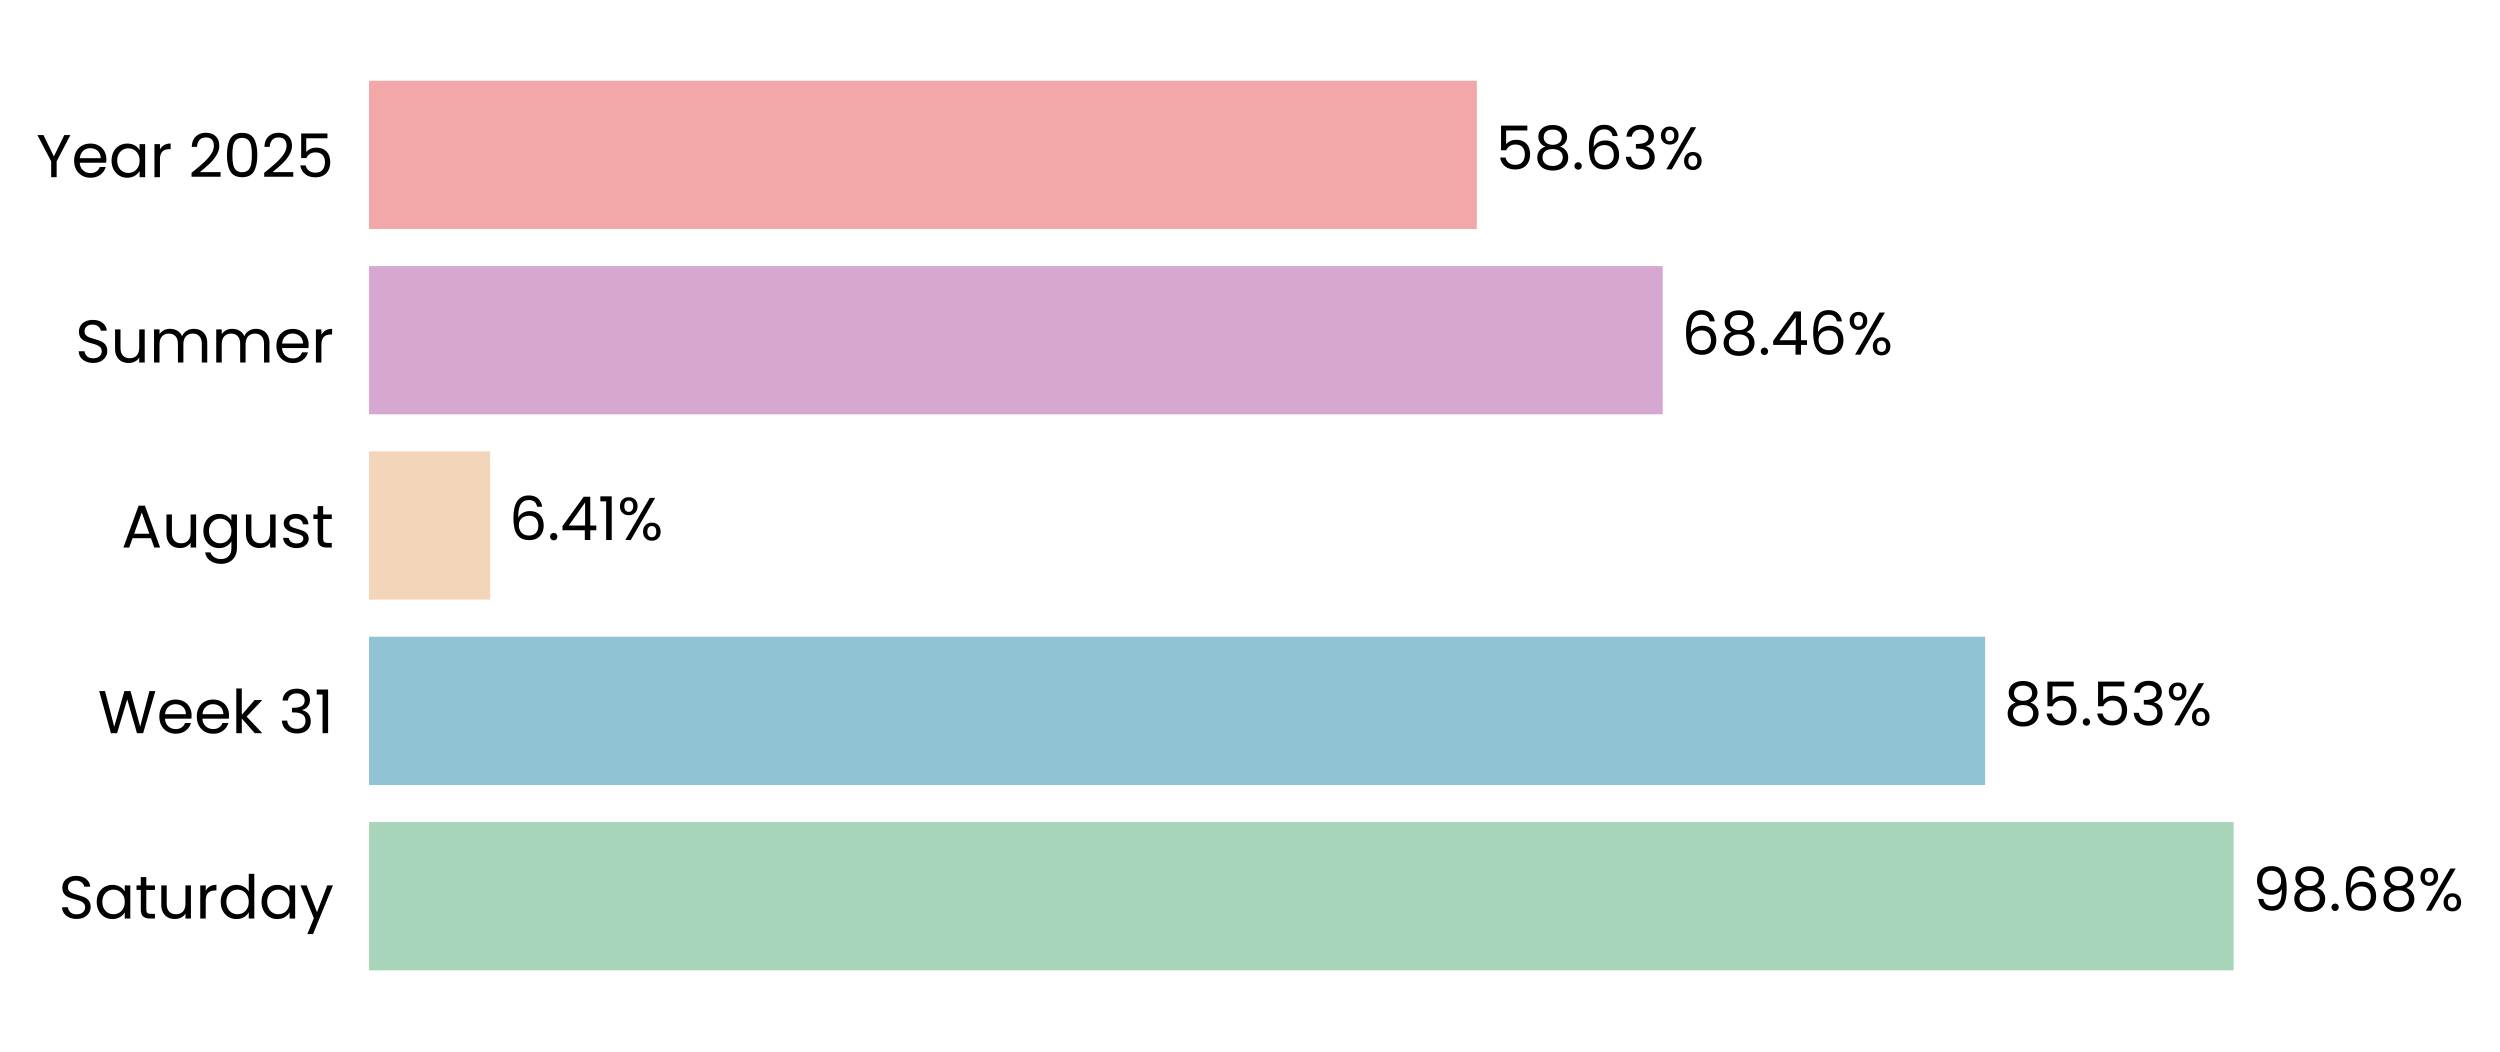
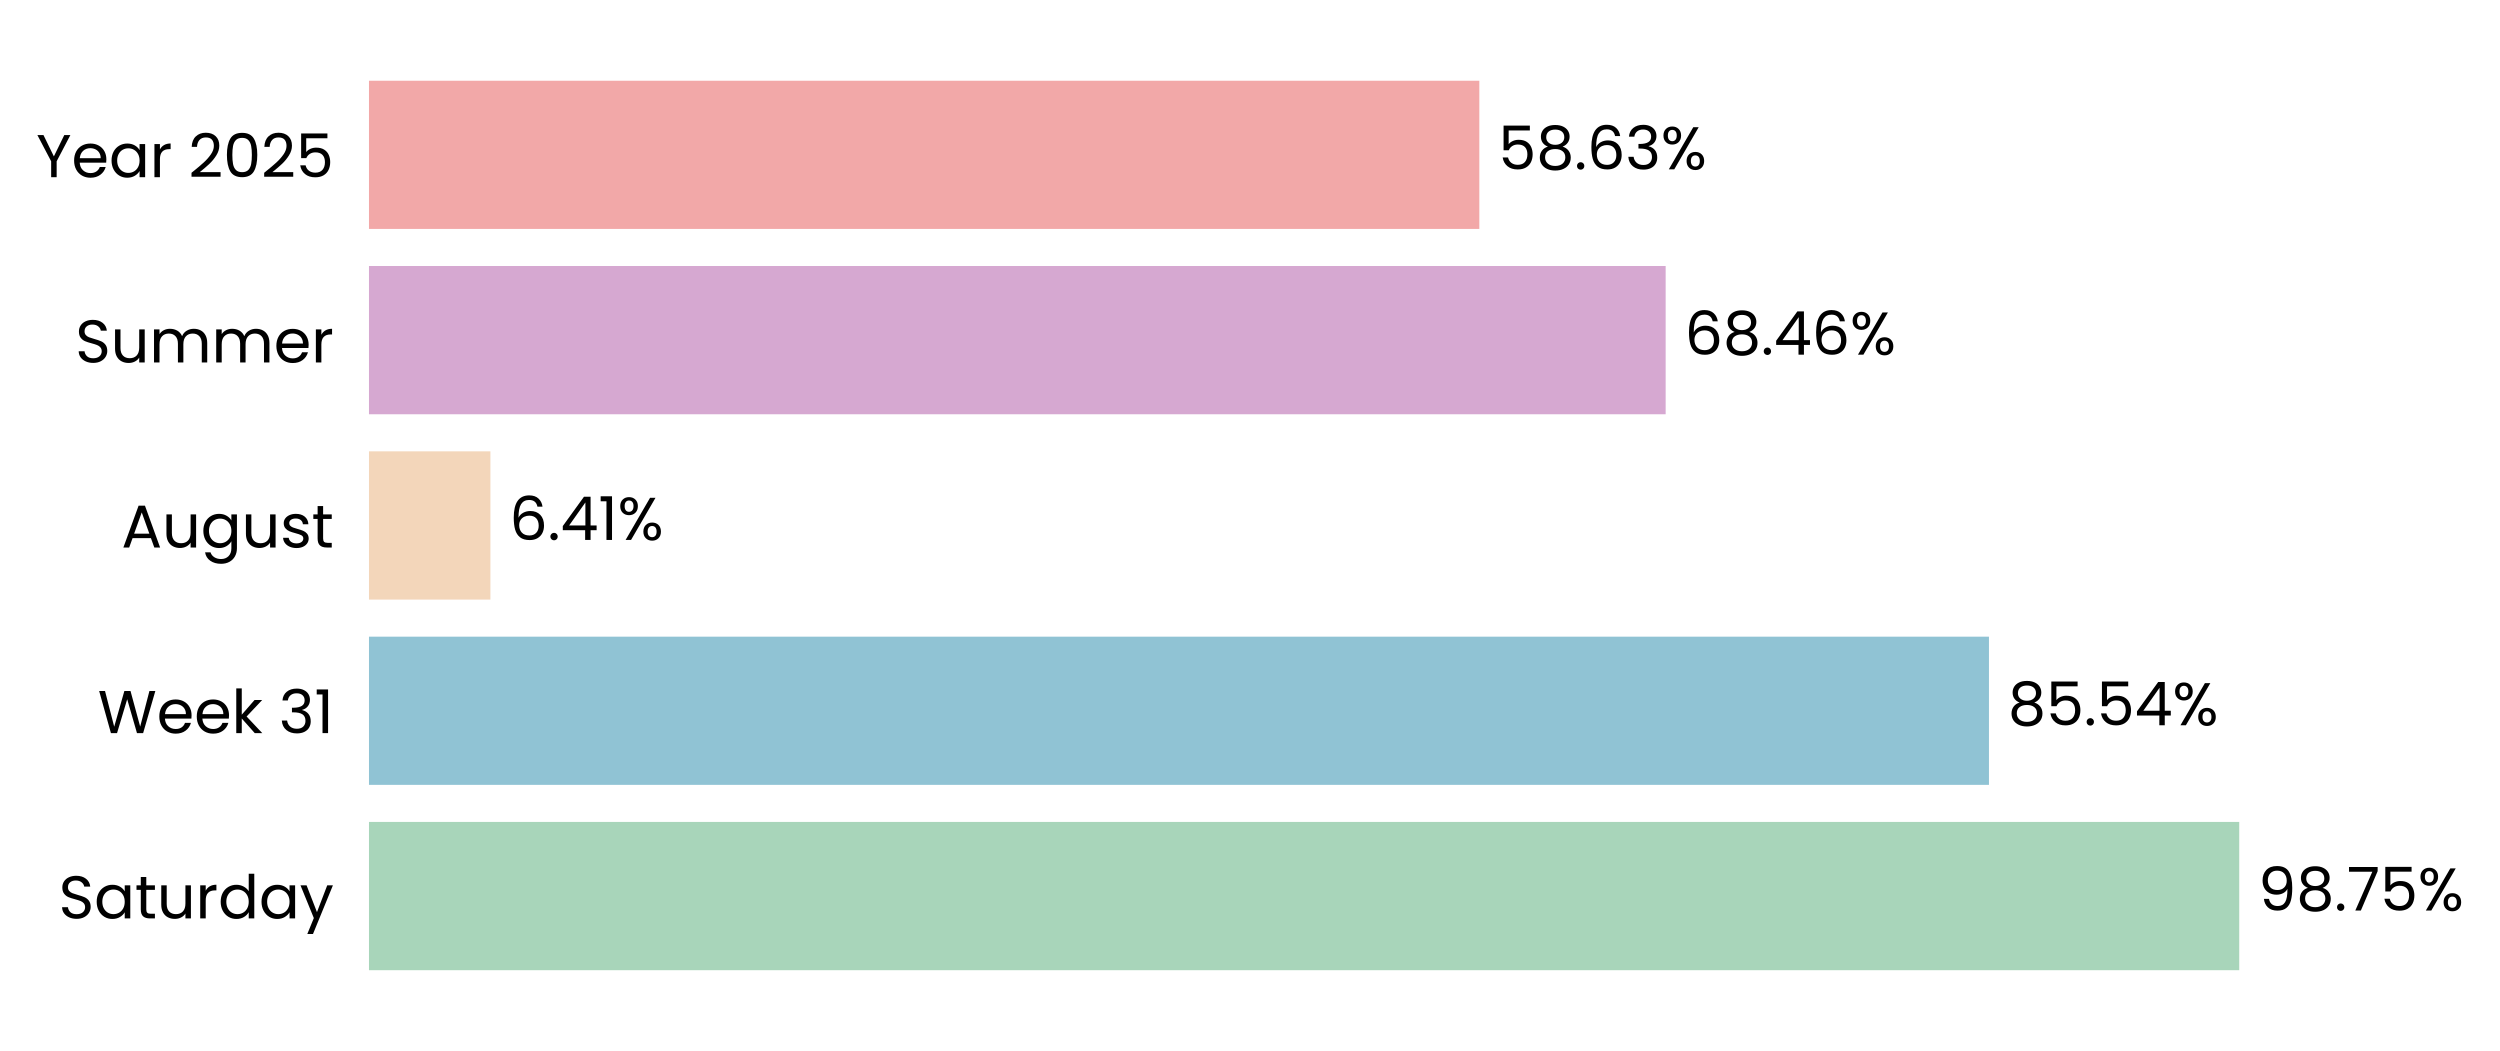
- <svg xmlns="http://www.w3.org/2000/svg" xmlns:xlink="http://www.w3.org/1999/xlink" width="496.661pt" height="208.8pt" viewBox="0 0 496.661 208.8" version="1.1">
+ <svg xmlns="http://www.w3.org/2000/svg" xmlns:xlink="http://www.w3.org/1999/xlink" width="496.714pt" height="208.8pt" viewBox="0 0 496.714 208.8" version="1.1">
  <defs>
    <style type="text/css">*{stroke-linejoin: round; stroke-linecap: butt}</style>
  </defs>
  <g id="figure_1">
    <g id="patch_1">
-       <path d="M 0 208.8  L 496.661 208.8  L 496.661 0  L 0 0  L 0 208.8  z " style="fill: none" />
+       <path d="M 0 208.8  L 496.714 208.8  L 496.714 0  L 0 0  L 0 208.8  z " style="fill: none" />
    </g>
    <g id="axes_1">
      <g id="patch_2">
-         <path d="M 73.311 201.6  L 448.709 201.6  L 448.709 7.2  L 73.311 7.2  L 73.311 201.6  z " style="fill: none" />
+         <path d="M 73.311 201.6  L 449.608 201.6  L 449.608 7.2  L 73.311 7.2  L 73.311 201.6  z " style="fill: none" />
      </g>
      <g id="patch_3">
-         <path d="M 73.311 192.764  L 443.756 192.764  L 443.756 163.309  L 73.311 163.309  z " clip-path="url(#p9c7fe6b50e)" style="fill: #a8d5ba" />
+         <path d="M 73.311 192.764  L 444.904 192.764  L 444.904 163.309  L 73.311 163.309  z " clip-path="url(#pd112f4864e)" style="fill: #a8d5ba" />
      </g>
      <g id="patch_4">
-         <path d="M 73.311 155.945  L 394.373 155.945  L 394.373 126.491  L 73.311 126.491  z " clip-path="url(#p9c7fe6b50e)" style="fill: #90c3d4" />
+         <path d="M 73.311 155.945  L 395.179 155.945  L 395.179 126.491  L 73.311 126.491  z " clip-path="url(#pd112f4864e)" style="fill: #90c3d4" />
      </g>
      <g id="patch_5">
-         <path d="M 73.311 119.127  L 97.371 119.127  L 97.371 89.673  L 73.311 89.673  z " clip-path="url(#p9c7fe6b50e)" style="fill: #f3d6ba" />
+         <path d="M 73.311 119.127  L 97.437 119.127  L 97.437 89.673  L 73.311 89.673  z " clip-path="url(#pd112f4864e)" style="fill: #f3d6ba" />
      </g>
      <g id="patch_6">
-         <path d="M 73.311 82.309  L 330.323 82.309  L 330.323 52.855  L 73.311 52.855  z " clip-path="url(#p9c7fe6b50e)" style="fill: #d6a8d1" />
+         <path d="M 73.311 82.309  L 330.941 82.309  L 330.941 52.855  L 73.311 52.855  z " clip-path="url(#pd112f4864e)" style="fill: #d6a8d1" />
      </g>
      <g id="patch_7">
-         <path d="M 73.311 45.491  L 293.394 45.491  L 293.394 16.036  L 73.311 16.036  z " clip-path="url(#p9c7fe6b50e)" style="fill: #f2a8a8" />
+         <path d="M 73.311 45.491  L 293.922 45.491  L 293.922 16.036  L 73.311 16.036  z " clip-path="url(#pd112f4864e)" style="fill: #f2a8a8" />
      </g>
      <g id="matplotlib.axis_1">
        <g id="ytick_1">
          <g id="text_1">
            <g transform="translate(11.65312 182.4764) scale(0.12 -0.12)">
              <defs>
                <path id="Poppins-Regular-53" d="M 1907 -45  Q 1466 -45 1117 112  Q 768 269 569 547  Q 371 826 365 1190  L 986 1190  Q 1018 877 1245 662  Q 1472 448 1907 448  Q 2323 448 2563 656  Q 2803 864 2803 1190  Q 2803 1446 2662 1606  Q 2522 1766 2310 1849  Q 2099 1933 1741 2029  Q 1299 2144 1033 2259  Q 768 2374 579 2620  Q 390 2867 390 3283  Q 390 3648 576 3929  Q 762 4211 1098 4364  Q 1434 4518 1869 4518  Q 2496 4518 2896 4204  Q 3296 3891 3347 3373  L 2707 3373  Q 2675 3629 2438 3824  Q 2202 4019 1811 4019  Q 1446 4019 1216 3830  Q 986 3642 986 3302  Q 986 3059 1123 2905  Q 1261 2752 1462 2672  Q 1664 2592 2029 2490  Q 2470 2368 2739 2249  Q 3008 2131 3200 1884  Q 3392 1638 3392 1216  Q 3392 890 3219 602  Q 3046 314 2707 134  Q 2368 -45 1907 -45  z " transform="scale(0.015625)" />
                <path id="Poppins-Regular-61" d="M 275 1766  Q 275 2304 492 2710  Q 710 3117 1091 3341  Q 1472 3565 1939 3565  Q 2400 3565 2739 3366  Q 3078 3168 3245 2867  L 3245 3507  L 3834 3507  L 3834 0  L 3245 0  L 3245 653  Q 3072 346 2729 144  Q 2387 -58 1933 -58  Q 1466 -58 1088 172  Q 710 403 492 819  Q 275 1235 275 1766  z M 3245 1760  Q 3245 2157 3085 2451  Q 2925 2746 2653 2902  Q 2381 3059 2054 3059  Q 1728 3059 1459 2905  Q 1190 2752 1030 2457  Q 870 2163 870 1766  Q 870 1363 1030 1065  Q 1190 768 1459 611  Q 1728 454 2054 454  Q 2381 454 2653 611  Q 2925 768 3085 1065  Q 3245 1363 3245 1760  z " transform="scale(0.015625)" />
                <path id="Poppins-Regular-74" d="M 1203 3027  L 1203 960  Q 1203 704 1312 598  Q 1421 493 1690 493  L 2118 493  L 2118 0  L 1594 0  Q 1107 0 864 224  Q 621 448 621 960  L 621 3027  L 166 3027  L 166 3507  L 621 3507  L 621 4390  L 1203 4390  L 1203 3507  L 2118 3507  L 2118 3027  L 1203 3027  z " transform="scale(0.015625)" />
                <path id="Poppins-Regular-75" d="M 3603 3507  L 3603 0  L 3021 0  L 3021 518  Q 2854 250 2556 99  Q 2259 -51 1901 -51  Q 1491 -51 1164 118  Q 838 288 649 627  Q 461 966 461 1453  L 461 3507  L 1037 3507  L 1037 1530  Q 1037 1011 1299 732  Q 1562 454 2016 454  Q 2483 454 2752 742  Q 3021 1030 3021 1581  L 3021 3507  L 3603 3507  z " transform="scale(0.015625)" />
                <path id="Poppins-Regular-72" d="M 1075 2938  Q 1229 3238 1513 3404  Q 1798 3571 2208 3571  L 2208 2970  L 2054 2970  Q 1075 2970 1075 1907  L 1075 0  L 493 0  L 493 3507  L 1075 3507  L 1075 2938  z " transform="scale(0.015625)" />
                <path id="Poppins-Regular-64" d="M 275 1766  Q 275 2304 492 2710  Q 710 3117 1091 3341  Q 1472 3565 1946 3565  Q 2355 3565 2707 3376  Q 3059 3187 3245 2880  L 3245 4736  L 3834 4736  L 3834 0  L 3245 0  L 3245 659  Q 3072 346 2733 144  Q 2394 -58 1939 -58  Q 1472 -58 1091 172  Q 710 403 492 819  Q 275 1235 275 1766  z M 3245 1760  Q 3245 2157 3085 2451  Q 2925 2746 2653 2902  Q 2381 3059 2054 3059  Q 1728 3059 1459 2905  Q 1190 2752 1030 2457  Q 870 2163 870 1766  Q 870 1363 1030 1065  Q 1190 768 1459 611  Q 1728 454 2054 454  Q 2381 454 2653 611  Q 2925 768 3085 1065  Q 3245 1363 3245 1760  z " transform="scale(0.015625)" />
                <path id="Poppins-Regular-79" d="M 3514 3507  L 1402 -1651  L 800 -1651  L 1491 38  L 77 3507  L 723 3507  L 1824 666  L 2912 3507  L 3514 3507  z " transform="scale(0.015625)" />
              </defs>
              <use xlink:href="#Poppins-Regular-53" />
              <use xlink:href="#Poppins-Regular-61" transform="translate(58.7 0)" />
              <use xlink:href="#Poppins-Regular-74" transform="translate(126.3 0)" />
              <use xlink:href="#Poppins-Regular-75" transform="translate(162.7 0)" />
              <use xlink:href="#Poppins-Regular-72" transform="translate(226.7 0)" />
              <use xlink:href="#Poppins-Regular-64" transform="translate(264 0)" />
              <use xlink:href="#Poppins-Regular-61" transform="translate(331.5999 0)" />
              <use xlink:href="#Poppins-Regular-79" transform="translate(399.1999 0)" />
            </g>
          </g>
        </g>
        <g id="ytick_2">
          <g id="text_2">
            <g transform="translate(19.42687 145.6582) scale(0.12 -0.12)">
              <defs>
                <path id="Poppins-Regular-57" d="M 6099 4461  L 4806 0  L 4154 0  L 3117 3590  L 2042 0  L 1395 -6  L 147 4461  L 768 4461  L 1741 678  L 2816 4461  L 3469 4461  L 4493 691  L 5472 4461  L 6099 4461  z " transform="scale(0.015625)" />
                <path id="Poppins-Regular-65" d="M 3693 1888  Q 3693 1722 3674 1536  L 870 1536  Q 902 1018 1225 726  Q 1549 435 2010 435  Q 2387 435 2640 611  Q 2893 787 2995 1082  L 3622 1082  Q 3482 576 3059 259  Q 2637 -58 2010 -58  Q 1510 -58 1116 166  Q 723 390 499 803  Q 275 1216 275 1760  Q 275 2304 492 2713  Q 710 3123 1104 3344  Q 1498 3565 2010 3565  Q 2509 3565 2893 3347  Q 3277 3130 3485 2749  Q 3693 2368 3693 1888  z M 3091 2010  Q 3091 2342 2944 2582  Q 2797 2822 2544 2947  Q 2291 3072 1984 3072  Q 1542 3072 1232 2790  Q 922 2509 877 2010  L 3091 2010  z " transform="scale(0.015625)" />
                <path id="Poppins-Regular-6b" d="M 2451 0  L 1075 1549  L 1075 0  L 493 0  L 493 4736  L 1075 4736  L 1075 1952  L 2426 3507  L 3238 3507  L 1587 1760  L 3245 0  L 2451 0  z " transform="scale(0.015625)" />
                <path id="Poppins-Regular-20" transform="scale(0.015625)" />
                <path id="Poppins-Regular-33" d="M 384 3462  Q 429 4051 838 4384  Q 1248 4717 1901 4717  Q 2336 4717 2653 4560  Q 2970 4403 3133 4134  Q 3296 3866 3296 3526  Q 3296 3130 3069 2842  Q 2842 2554 2477 2470  L 2477 2438  Q 2893 2336 3136 2035  Q 3379 1734 3379 1248  Q 3379 883 3212 592  Q 3046 301 2713 134  Q 2381 -32 1914 -32  Q 1235 -32 800 323  Q 365 678 314 1331  L 877 1331  Q 922 947 1190 704  Q 1459 461 1907 461  Q 2355 461 2588 694  Q 2822 928 2822 1299  Q 2822 1779 2502 1990  Q 2182 2202 1536 2202  L 1389 2202  L 1389 2688  L 1542 2688  Q 2131 2694 2432 2883  Q 2733 3072 2733 3469  Q 2733 3808 2512 4013  Q 2291 4218 1882 4218  Q 1485 4218 1241 4013  Q 998 3808 954 3462  L 384 3462  z " transform="scale(0.015625)" />
                <path id="Poppins-Regular-31" d="M 243 4096  L 243 4627  L 1446 4627  L 1446 0  L 858 0  L 858 4096  L 243 4096  z " transform="scale(0.015625)" />
              </defs>
              <use xlink:href="#Poppins-Regular-57" />
              <use xlink:href="#Poppins-Regular-65" transform="translate(97.59999 0)" />
              <use xlink:href="#Poppins-Regular-65" transform="translate(159.6 0)" />
              <use xlink:href="#Poppins-Regular-6b" transform="translate(221.6 0)" />
              <use xlink:href="#Poppins-Regular-20" transform="translate(273.0999 0)" />
              <use xlink:href="#Poppins-Regular-33" transform="translate(299.7999 0)" />
              <use xlink:href="#Poppins-Regular-31" transform="translate(358.6999 0)" />
            </g>
          </g>
        </g>
        <g id="ytick_3">
          <g id="text_3">
            <g transform="translate(24.11812 108.78) scale(0.12 -0.12)">
              <defs>
                <path id="Poppins-Regular-41" d="M 3130 992  L 1184 992  L 826 0  L 211 0  L 1824 4435  L 2496 4435  L 4102 0  L 3488 0  L 3130 992  z M 2963 1466  L 2157 3718  L 1350 1466  L 2963 1466  z " transform="scale(0.015625)" />
                <path id="Poppins-Regular-67" d="M 1939 3565  Q 2394 3565 2736 3366  Q 3078 3168 3245 2867  L 3245 3507  L 3834 3507  L 3834 -77  Q 3834 -557 3629 -931  Q 3424 -1306 3043 -1517  Q 2662 -1728 2157 -1728  Q 1466 -1728 1005 -1401  Q 544 -1075 461 -512  L 1037 -512  Q 1133 -832 1433 -1027  Q 1734 -1222 2157 -1222  Q 2637 -1222 2941 -921  Q 3245 -621 3245 -77  L 3245 659  Q 3072 352 2733 147  Q 2394 -58 1939 -58  Q 1472 -58 1091 172  Q 710 403 492 819  Q 275 1235 275 1766  Q 275 2304 492 2710  Q 710 3117 1091 3341  Q 1472 3565 1939 3565  z M 3245 1760  Q 3245 2157 3085 2451  Q 2925 2746 2653 2902  Q 2381 3059 2054 3059  Q 1728 3059 1459 2905  Q 1190 2752 1030 2457  Q 870 2163 870 1766  Q 870 1363 1030 1065  Q 1190 768 1459 611  Q 1728 454 2054 454  Q 2381 454 2653 611  Q 2925 768 3085 1065  Q 3245 1363 3245 1760  z " transform="scale(0.015625)" />
                <path id="Poppins-Regular-73" d="M 1734 -58  Q 1331 -58 1011 80  Q 691 218 505 464  Q 320 710 301 1030  L 902 1030  Q 928 768 1149 601  Q 1370 435 1728 435  Q 2061 435 2253 582  Q 2445 730 2445 954  Q 2445 1184 2240 1296  Q 2035 1408 1606 1517  Q 1216 1619 969 1724  Q 723 1830 547 2038  Q 371 2246 371 2586  Q 371 2854 531 3078  Q 691 3302 985 3433  Q 1280 3565 1658 3565  Q 2240 3565 2598 3270  Q 2957 2976 2982 2464  L 2400 2464  Q 2381 2739 2179 2905  Q 1978 3072 1638 3072  Q 1325 3072 1139 2937  Q 954 2803 954 2586  Q 954 2413 1066 2301  Q 1178 2189 1347 2121  Q 1517 2054 1818 1971  Q 2195 1869 2432 1769  Q 2669 1670 2838 1472  Q 3008 1274 3014 954  Q 3014 666 2854 435  Q 2694 205 2403 73  Q 2112 -58 1734 -58  z " transform="scale(0.015625)" />
              </defs>
              <use xlink:href="#Poppins-Regular-41" />
              <use xlink:href="#Poppins-Regular-75" transform="translate(67.39999 0)" />
              <use xlink:href="#Poppins-Regular-67" transform="translate(131.4 0)" />
              <use xlink:href="#Poppins-Regular-75" transform="translate(199 0)" />
              <use xlink:href="#Poppins-Regular-73" transform="translate(263 0)" />
              <use xlink:href="#Poppins-Regular-74" transform="translate(315.2 0)" />
            </g>
          </g>
        </g>
        <g id="ytick_4">
          <g id="text_4">
            <g transform="translate(14.95125 72.02182) scale(0.12 -0.12)">
              <defs>
                <path id="Poppins-Regular-6d" d="M 4710 3571  Q 5120 3571 5440 3401  Q 5760 3232 5945 2893  Q 6131 2554 6131 2067  L 6131 0  L 5555 0  L 5555 1984  Q 5555 2509 5296 2787  Q 5037 3066 4595 3066  Q 4141 3066 3872 2774  Q 3603 2483 3603 1933  L 3603 0  L 3027 0  L 3027 1984  Q 3027 2509 2768 2787  Q 2509 3066 2067 3066  Q 1613 3066 1344 2774  Q 1075 2483 1075 1933  L 1075 0  L 493 0  L 493 3507  L 1075 3507  L 1075 3002  Q 1248 3277 1539 3424  Q 1830 3571 2182 3571  Q 2624 3571 2963 3372  Q 3302 3174 3469 2790  Q 3616 3162 3955 3366  Q 4294 3571 4710 3571  z " transform="scale(0.015625)" />
              </defs>
              <use xlink:href="#Poppins-Regular-53" />
              <use xlink:href="#Poppins-Regular-75" transform="translate(58.7 0)" />
              <use xlink:href="#Poppins-Regular-6d" transform="translate(122.7 0)" />
              <use xlink:href="#Poppins-Regular-6d" transform="translate(225.7 0)" />
              <use xlink:href="#Poppins-Regular-65" transform="translate(328.7 0)" />
              <use xlink:href="#Poppins-Regular-72" transform="translate(390.6999 0)" />
            </g>
          </g>
        </g>
        <g id="ytick_5">
          <g id="text_5">
            <g transform="translate(7.2 35.20364) scale(0.12 -0.12)">
              <defs>
                <path id="Poppins-Regular-59" d="M 3616 4461  L 2163 1683  L 2163 0  L 1581 0  L 1581 1683  L 122 4461  L 768 4461  L 1869 2202  L 2970 4461  L 3616 4461  z " transform="scale(0.015625)" />
                <path id="Poppins-Regular-32" d="M 326 467  Q 1139 1120 1600 1539  Q 2061 1958 2377 2416  Q 2694 2874 2694 3315  Q 2694 3731 2492 3971  Q 2291 4211 1843 4211  Q 1408 4211 1168 3939  Q 928 3667 909 3213  L 346 3213  Q 371 3930 780 4320  Q 1190 4710 1837 4710  Q 2496 4710 2883 4345  Q 3270 3981 3270 3341  Q 3270 2810 2953 2307  Q 2637 1805 2233 1424  Q 1830 1043 1203 538  L 3405 538  L 3405 51  L 326 51  L 326 467  z " transform="scale(0.015625)" />
                <path id="Poppins-Regular-30" d="M 397 2362  Q 397 3462 755 4080  Q 1114 4698 2010 4698  Q 2899 4698 3257 4080  Q 3616 3462 3616 2362  Q 3616 1242 3257 621  Q 2899 0 2010 0  Q 1114 0 755 621  Q 397 1242 397 2362  z M 3040 2362  Q 3040 2918 2966 3305  Q 2893 3693 2665 3929  Q 2438 4166 2010 4166  Q 1574 4166 1347 3929  Q 1120 3693 1046 3305  Q 973 2918 973 2362  Q 973 1786 1046 1395  Q 1120 1005 1347 768  Q 1574 531 2010 531  Q 2438 531 2665 768  Q 2893 1005 2966 1395  Q 3040 1786 3040 2362  z " transform="scale(0.015625)" />
                <path id="Poppins-Regular-35" d="M 3347 4122  L 1101 4122  L 1101 2662  Q 1248 2867 1536 2998  Q 1824 3130 2157 3130  Q 2688 3130 3021 2909  Q 3354 2688 3498 2339  Q 3642 1990 3642 1600  Q 3642 1139 3469 774  Q 3296 410 2941 198  Q 2586 -13 2061 -13  Q 1389 -13 973 332  Q 557 678 467 1254  L 1037 1254  Q 1120 890 1389 685  Q 1658 480 2067 480  Q 2573 480 2829 784  Q 3085 1088 3085 1587  Q 3085 2086 2829 2358  Q 2573 2630 2074 2630  Q 1734 2630 1481 2467  Q 1229 2304 1114 2022  L 563 2022  L 563 4634  L 3347 4634  L 3347 4122  z " transform="scale(0.015625)" />
              </defs>
              <use xlink:href="#Poppins-Regular-59" />
              <use xlink:href="#Poppins-Regular-65" transform="translate(58.39999 0)" />
              <use xlink:href="#Poppins-Regular-61" transform="translate(120.4 0)" />
              <use xlink:href="#Poppins-Regular-72" transform="translate(188 0)" />
              <use xlink:href="#Poppins-Regular-20" transform="translate(225.3 0)" />
              <use xlink:href="#Poppins-Regular-32" transform="translate(252 0)" />
              <use xlink:href="#Poppins-Regular-30" transform="translate(309.4999 0)" />
              <use xlink:href="#Poppins-Regular-32" transform="translate(372.2999 0)" />
              <use xlink:href="#Poppins-Regular-35" transform="translate(429.7999 0)" />
            </g>
          </g>
        </g>
      </g>
      <g id="text_6">
-         <g transform="translate(447.5098 180.9164) scale(0.12 -0.12)">
+         <g transform="translate(448.667 180.9164) scale(0.12 -0.12)">
          <defs>
            <path id="Poppins-Regular-39" d="M 1146 1242  Q 1210 877 1443 678  Q 1677 480 2074 480  Q 2605 480 2857 896  Q 3110 1312 3098 2298  Q 2963 2010 2649 1846  Q 2336 1683 1952 1683  Q 1523 1683 1187 1859  Q 851 2035 659 2374  Q 467 2714 467 3194  Q 467 3878 864 4297  Q 1261 4717 1990 4717  Q 2886 4717 3248 4134  Q 3610 3552 3610 2400  Q 3610 1594 3466 1069  Q 3322 544 2979 269  Q 2637 -6 2042 -6  Q 1389 -6 1024 346  Q 659 698 608 1242  L 1146 1242  z M 2048 2176  Q 2477 2176 2752 2441  Q 3027 2707 3027 3162  Q 3027 3642 2758 3936  Q 2490 4230 2003 4230  Q 1555 4230 1289 3948  Q 1024 3667 1024 3206  Q 1024 2739 1286 2457  Q 1549 2176 2048 2176  z " transform="scale(0.015625)" />
            <path id="Poppins-Regular-38" d="M 1242 2406  Q 883 2547 691 2816  Q 499 3085 499 3469  Q 499 3814 672 4092  Q 845 4371 1187 4534  Q 1530 4698 2016 4698  Q 2502 4698 2844 4534  Q 3187 4371 3363 4092  Q 3539 3814 3539 3469  Q 3539 3098 3340 2819  Q 3142 2541 2797 2406  Q 3194 2285 3427 1981  Q 3661 1677 3661 1248  Q 3661 832 3456 521  Q 3251 211 2876 41  Q 2502 -128 2016 -128  Q 1530 -128 1162 41  Q 794 211 589 521  Q 384 832 384 1248  Q 384 1677 614 1984  Q 845 2291 1242 2406  z M 2976 3398  Q 2976 3789 2720 4000  Q 2464 4211 2016 4211  Q 1574 4211 1318 4000  Q 1062 3789 1062 3392  Q 1062 3034 1328 2816  Q 1594 2598 2016 2598  Q 2445 2598 2710 2819  Q 2976 3040 2976 3398  z M 2016 2150  Q 1542 2150 1241 1929  Q 941 1709 941 1267  Q 941 858 1232 608  Q 1523 358 2016 358  Q 2509 358 2797 608  Q 3085 858 3085 1267  Q 3085 1696 2790 1923  Q 2496 2150 2016 2150  z " transform="scale(0.015625)" />
            <path id="Poppins-Regular-2e" d="M 678 -38  Q 512 -38 397 77  Q 282 192 282 358  Q 282 525 397 640  Q 512 755 678 755  Q 838 755 950 640  Q 1062 525 1062 358  Q 1062 192 950 77  Q 838 -38 678 -38  z " transform="scale(0.015625)" />
-             <path id="Poppins-Regular-36" d="M 2976 3526  Q 2835 4237 2099 4237  Q 1530 4237 1248 3798  Q 966 3360 973 2355  Q 1120 2688 1462 2877  Q 1805 3066 2227 3066  Q 2886 3066 3280 2656  Q 3674 2246 3674 1523  Q 3674 1088 3504 742  Q 3334 397 2992 192  Q 2650 -13 2163 -13  Q 1504 -13 1133 281  Q 762 576 614 1094  Q 467 1613 467 2374  Q 467 4723 2106 4723  Q 2733 4723 3091 4384  Q 3450 4045 3514 3526  L 2976 3526  z M 2106 2573  Q 1830 2573 1587 2461  Q 1344 2349 1193 2121  Q 1043 1894 1043 1568  Q 1043 1082 1324 778  Q 1606 474 2131 474  Q 2579 474 2844 752  Q 3110 1030 3110 1504  Q 3110 2003 2854 2288  Q 2598 2573 2106 2573  z " transform="scale(0.015625)" />
+             <path id="Poppins-Regular-37" d="M 3245 4173  L 1466 0  L 877 0  L 2682 4115  L 211 4115  L 211 4614  L 3245 4614  L 3245 4173  z " transform="scale(0.015625)" />
            <path id="Poppins-Regular-25" d="M 269 3584  Q 269 4019 531 4278  Q 794 4538 1203 4538  Q 1613 4538 1875 4278  Q 2138 4019 2138 3584  Q 2138 3142 1875 2883  Q 1613 2624 1203 2624  Q 794 2624 531 2883  Q 269 3142 269 3584  z M 4006 4467  L 1414 0  L 838 0  L 3430 4467  L 4006 4467  z M 1203 4179  Q 986 4179 861 4028  Q 736 3878 736 3584  Q 736 3290 861 3136  Q 986 2982 1203 2982  Q 1421 2982 1549 3139  Q 1677 3296 1677 3584  Q 1677 3878 1549 4028  Q 1421 4179 1203 4179  z M 2720 883  Q 2720 1325 2982 1584  Q 3245 1843 3654 1843  Q 4064 1843 4323 1584  Q 4582 1325 4582 883  Q 4582 448 4323 185  Q 4064 -77 3654 -77  Q 3245 -77 2982 182  Q 2720 442 2720 883  z M 3648 1478  Q 3430 1478 3302 1328  Q 3174 1178 3174 883  Q 3174 595 3302 444  Q 3430 294 3648 294  Q 3866 294 3994 444  Q 4122 595 4122 883  Q 4122 1178 3994 1328  Q 3866 1478 3648 1478  z " transform="scale(0.015625)" />
          </defs>
          <use xlink:href="#Poppins-Regular-39" />
          <use xlink:href="#Poppins-Regular-38" transform="translate(62.99999 0)" />
          <use xlink:href="#Poppins-Regular-2e" transform="translate(126.1 0)" />
-           <use xlink:href="#Poppins-Regular-36" transform="translate(147.1 0)" />
-           <use xlink:href="#Poppins-Regular-38" transform="translate(210.5999 0)" />
-           <use xlink:href="#Poppins-Regular-25" transform="translate(273.6999 0)" />
+           <use xlink:href="#Poppins-Regular-37" transform="translate(147.1 0)" />
+           <use xlink:href="#Poppins-Regular-35" transform="translate(201.7 0)" />
+           <use xlink:href="#Poppins-Regular-25" transform="translate(264.4999 0)" />
        </g>
      </g>
      <g id="text_7">
-         <g transform="translate(398.1271 144.0982) scale(0.12 -0.12)">
+         <g transform="translate(398.9421 144.0982) scale(0.12 -0.12)">
+           <defs>
+             <path id="Poppins-Regular-34" d="M 256 1030  L 256 1472  L 2502 4582  L 3200 4582  L 3200 1536  L 3840 1536  L 3840 1030  L 3200 1030  L 3200 0  L 2624 0  L 2624 1030  L 256 1030  z M 2650 3974  L 928 1536  L 2650 1536  L 2650 3974  z " transform="scale(0.015625)" />
+           </defs>
          <use xlink:href="#Poppins-Regular-38" />
          <use xlink:href="#Poppins-Regular-35" transform="translate(63.09999 0)" />
          <use xlink:href="#Poppins-Regular-2e" transform="translate(125.9 0)" />
          <use xlink:href="#Poppins-Regular-35" transform="translate(146.9 0)" />
-           <use xlink:href="#Poppins-Regular-33" transform="translate(209.7 0)" />
-           <use xlink:href="#Poppins-Regular-25" transform="translate(268.5999 0)" />
+           <use xlink:href="#Poppins-Regular-34" transform="translate(209.7 0)" />
+           <use xlink:href="#Poppins-Regular-25" transform="translate(272.5999 0)" />
        </g>
      </g>
      <g id="text_8">
-         <g transform="translate(101.1247 107.28) scale(0.12 -0.12)">
+         <g transform="translate(101.1997 107.28) scale(0.12 -0.12)">
          <defs>
-             <path id="Poppins-Regular-34" d="M 256 1030  L 256 1472  L 2502 4582  L 3200 4582  L 3200 1536  L 3840 1536  L 3840 1030  L 3200 1030  L 3200 0  L 2624 0  L 2624 1030  L 256 1030  z M 2650 3974  L 928 1536  L 2650 1536  L 2650 3974  z " transform="scale(0.015625)" />
+             <path id="Poppins-Regular-36" d="M 2976 3526  Q 2835 4237 2099 4237  Q 1530 4237 1248 3798  Q 966 3360 973 2355  Q 1120 2688 1462 2877  Q 1805 3066 2227 3066  Q 2886 3066 3280 2656  Q 3674 2246 3674 1523  Q 3674 1088 3504 742  Q 3334 397 2992 192  Q 2650 -13 2163 -13  Q 1504 -13 1133 281  Q 762 576 614 1094  Q 467 1613 467 2374  Q 467 4723 2106 4723  Q 2733 4723 3091 4384  Q 3450 4045 3514 3526  L 2976 3526  z M 2106 2573  Q 1830 2573 1587 2461  Q 1344 2349 1193 2121  Q 1043 1894 1043 1568  Q 1043 1082 1324 778  Q 1606 474 2131 474  Q 2579 474 2844 752  Q 3110 1030 3110 1504  Q 3110 2003 2854 2288  Q 2598 2573 2106 2573  z " transform="scale(0.015625)" />
          </defs>
          <use xlink:href="#Poppins-Regular-36" />
          <use xlink:href="#Poppins-Regular-2e" transform="translate(63.49999 0)" />
          <use xlink:href="#Poppins-Regular-34" transform="translate(84.49997 0)" />
          <use xlink:href="#Poppins-Regular-31" transform="translate(147.4 0)" />
          <use xlink:href="#Poppins-Regular-25" transform="translate(179.3999 0)" />
        </g>
      </g>
      <g id="text_9">
-         <g transform="translate(334.0772 70.46182) scale(0.12 -0.12)">
+         <g transform="translate(334.7044 70.46182) scale(0.12 -0.12)">
          <use xlink:href="#Poppins-Regular-36" />
          <use xlink:href="#Poppins-Regular-38" transform="translate(63.49999 0)" />
          <use xlink:href="#Poppins-Regular-2e" transform="translate(126.6 0)" />
          <use xlink:href="#Poppins-Regular-34" transform="translate(147.6 0)" />
          <use xlink:href="#Poppins-Regular-36" transform="translate(210.5 0)" />
          <use xlink:href="#Poppins-Regular-25" transform="translate(273.9999 0)" />
        </g>
      </g>
      <g id="text_10">
-         <g transform="translate(297.1479 33.64364) scale(0.12 -0.12)">
+         <g transform="translate(297.6845 33.64364) scale(0.12 -0.12)">
          <use xlink:href="#Poppins-Regular-35" />
          <use xlink:href="#Poppins-Regular-38" transform="translate(62.79999 0)" />
          <use xlink:href="#Poppins-Regular-2e" transform="translate(125.9 0)" />
          <use xlink:href="#Poppins-Regular-36" transform="translate(146.9 0)" />
          <use xlink:href="#Poppins-Regular-33" transform="translate(210.3999 0)" />
          <use xlink:href="#Poppins-Regular-25" transform="translate(269.2999 0)" />
        </g>
      </g>
    </g>
  </g>
  <defs>
-     <clipPath id="p9c7fe6b50e">
-       <rect x="73.311" y="7.2" width="375.398" height="194.4" />
+     <clipPath id="pd112f4864e">
+       <rect x="73.311" y="7.2" width="376.296" height="194.4" />
    </clipPath>
  </defs>
</svg>
